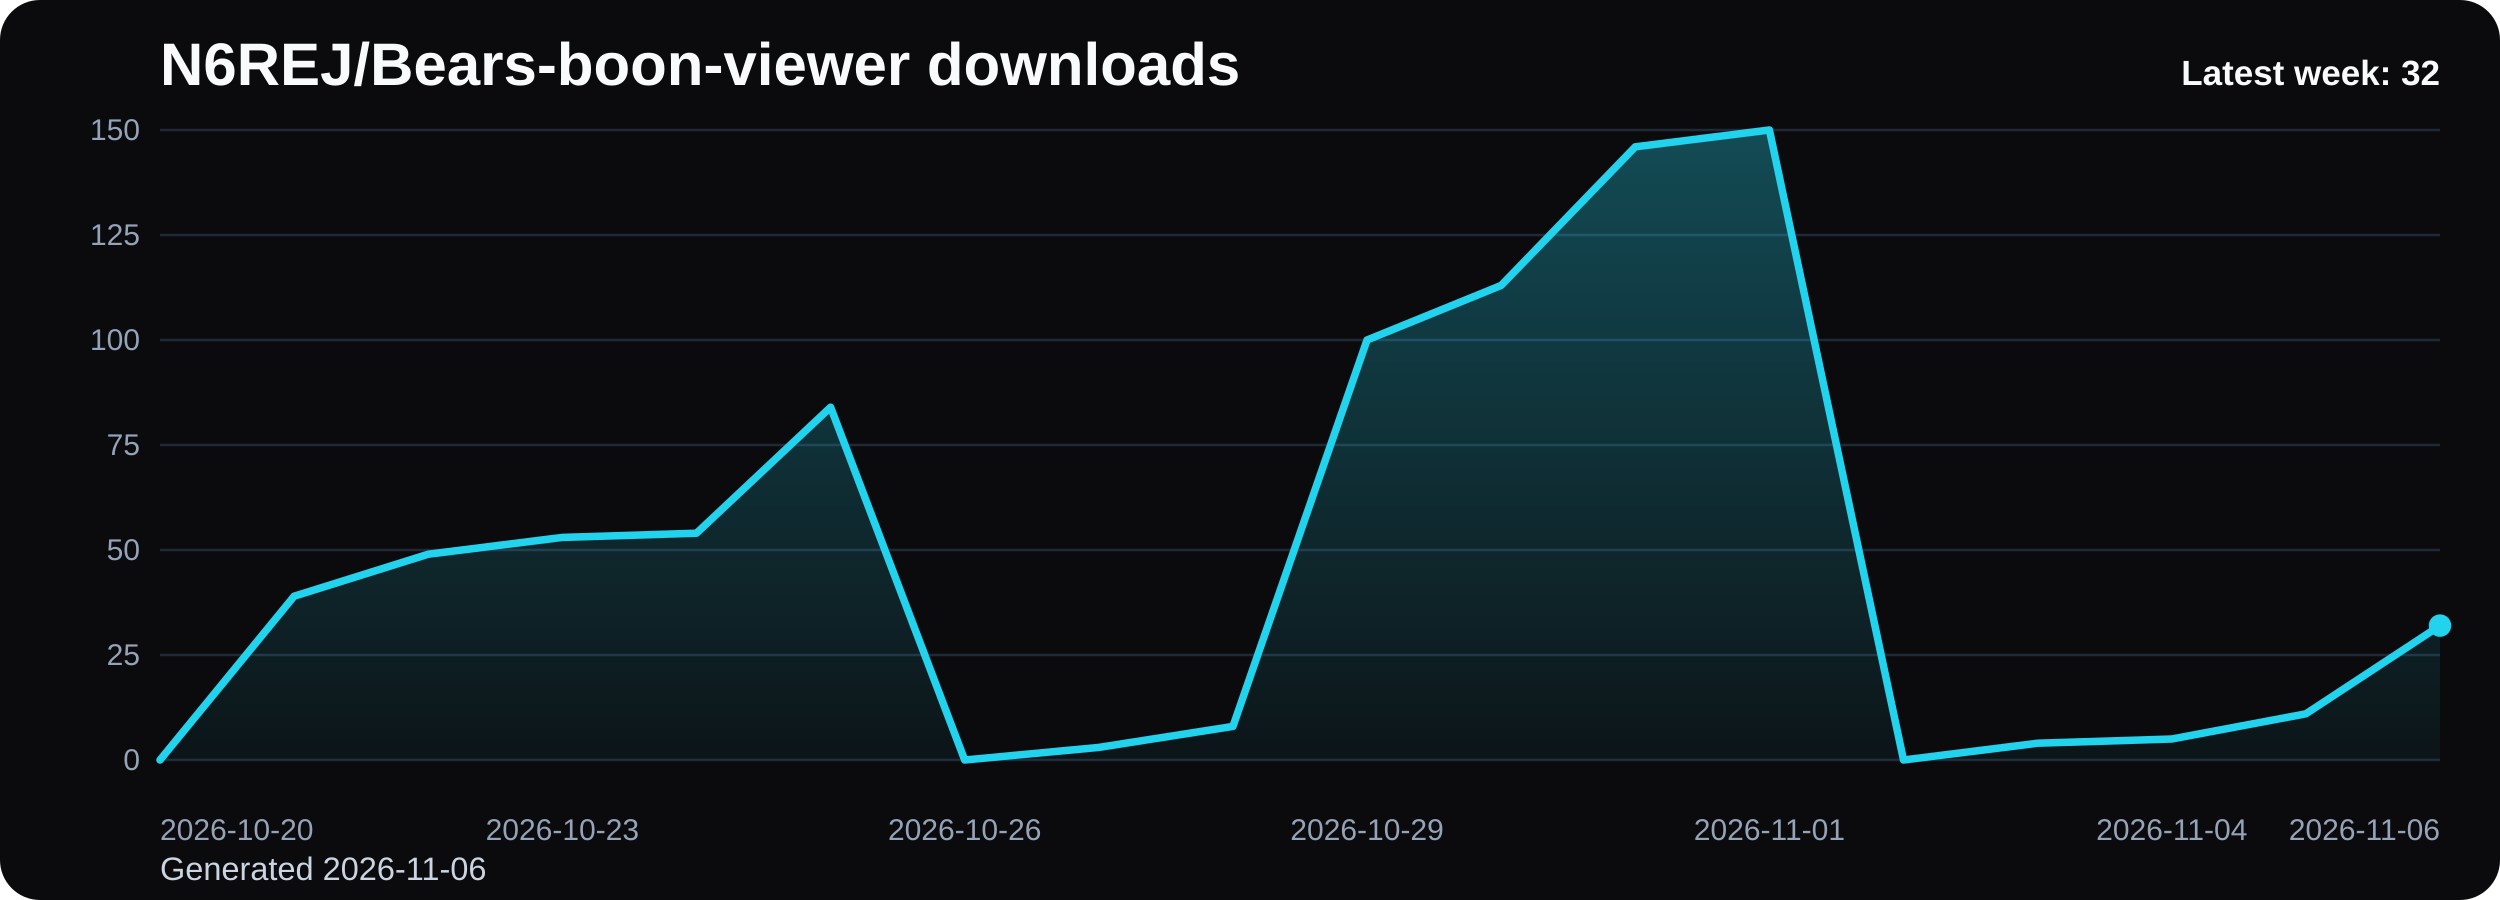
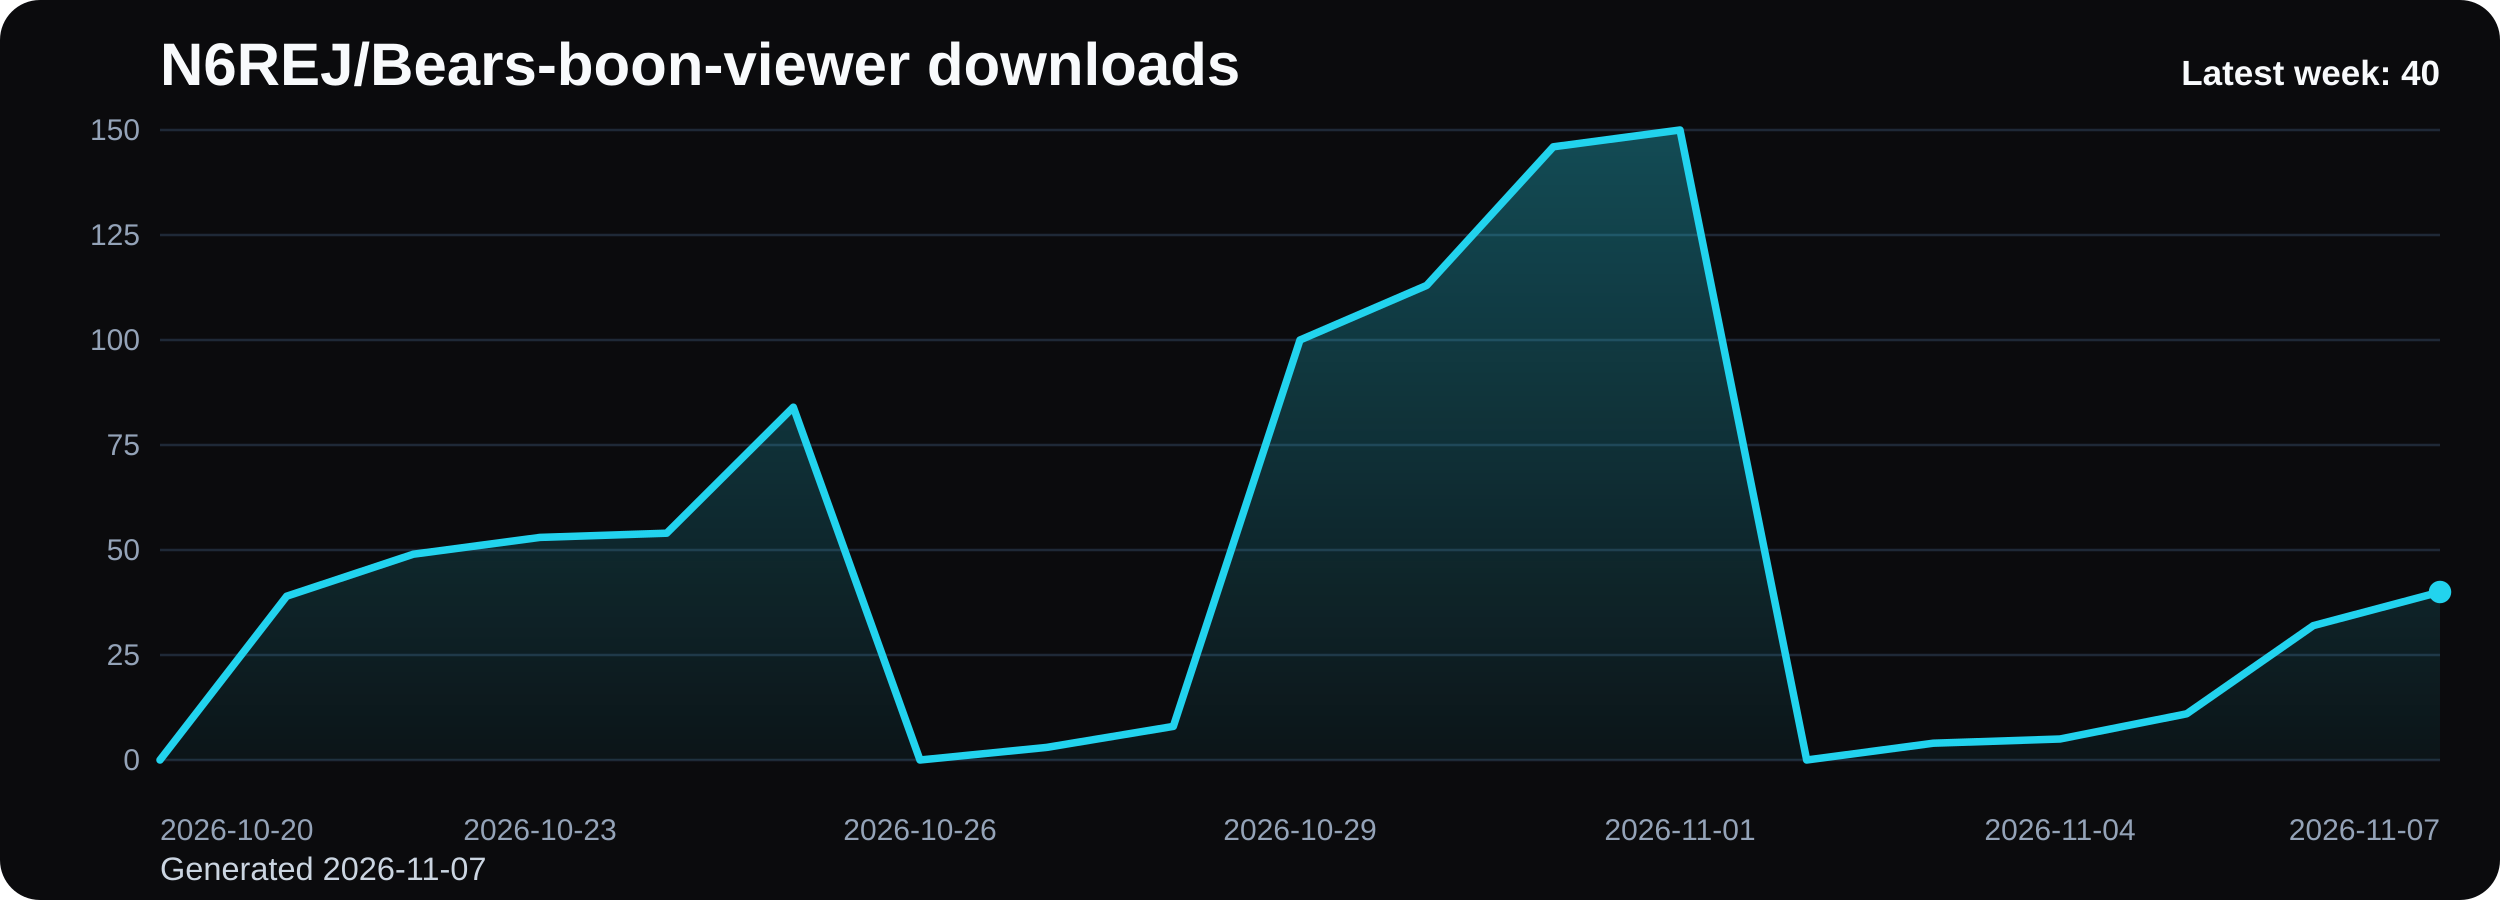
<svg xmlns="http://www.w3.org/2000/svg" viewBox="0 0 1000 360" role="img" aria-label="N6REJ/Bears-boon-viewer downloads chart">
  <defs>
    <linearGradient id="fill-weekly-black" x1="0" y1="0" x2="0" y2="1">
      <stop offset="0%" stop-color="#22d3ee" stop-opacity="0.32" />
      <stop offset="100%" stop-color="#22d3ee" stop-opacity="0.05" />
    </linearGradient>
    <style>
      .bg { fill: #0b0b0d; }
      .title { font: 700 24px Arial, sans-serif; fill: #f8fafc; }
      .sub { font: 400 13px Arial, sans-serif; fill: #cbd5e1; }
      .grid { stroke: #1f2937; stroke-width: 1; }
      .axis { font: 400 12px Arial, sans-serif; fill: #94a3b8; }
      .line { fill: none; stroke: #22d3ee; stroke-width: 3; stroke-linecap: round; stroke-linejoin: round; }
      .dot { fill: #22d3ee; }
      .value { font: 600 11px Arial, sans-serif; fill: #cbd5e1; }
      .latest { font: 700 14px Arial, sans-serif; fill: #f8fafc; }
    </style>
  </defs>
  <rect class="bg" x="0" y="0" width="1000" height="360" rx="16" />
  <text class="title" x="64" y="34">N6REJ/Bears-boon-viewer downloads</text>
-   <text class="sub" x="64" y="352">Generated 2026-11-06</text>
+   <text class="sub" x="64" y="352">Generated 2026-11-07</text>
  <line x1="64" y1="52.00" x2="976" y2="52.00" class="grid" />
  <text x="56" y="56.00" text-anchor="end" class="axis">150</text>
  <line x1="64" y1="94.00" x2="976" y2="94.00" class="grid" />
  <text x="56" y="98.00" text-anchor="end" class="axis">125</text>
  <line x1="64" y1="136.00" x2="976" y2="136.00" class="grid" />
  <text x="56" y="140.00" text-anchor="end" class="axis">100</text>
  <line x1="64" y1="178.00" x2="976" y2="178.00" class="grid" />
  <text x="56" y="182.00" text-anchor="end" class="axis">75</text>
  <line x1="64" y1="220.00" x2="976" y2="220.00" class="grid" />
  <text x="56" y="224.00" text-anchor="end" class="axis">50</text>
  <line x1="64" y1="262.00" x2="976" y2="262.00" class="grid" />
  <text x="56" y="266.00" text-anchor="end" class="axis">25</text>
  <line x1="64" y1="304.00" x2="976" y2="304.00" class="grid" />
  <text x="56" y="308.00" text-anchor="end" class="axis">0</text>
-   <path d="M 64.00 304 L 64.00 304.00 L 117.65 238.48 L 171.29 221.68 L 224.94 214.96 L 278.59 213.28 L 332.24 162.88 L 385.88 304.00 L 439.53 298.96 L 493.18 290.56 L 546.82 136.00 L 600.47 114.16 L 654.12 58.72 L 707.76 52.00 L 761.41 304.00 L 815.06 297.28 L 868.71 295.60 L 922.35 285.52 L 976.00 250.24 L 976.00 304 Z" fill="url(#fill-weekly-black)" />
-   <polyline class="line" points="64.00,304.00 117.65,238.48 171.29,221.68 224.94,214.96 278.59,213.28 332.24,162.88 385.88,304.00 439.53,298.96 493.18,290.56 546.82,136.00 600.47,114.16 654.12,58.72 707.76,52.00 761.41,304.00 815.06,297.28 868.71,295.60 922.35,285.52 976.00,250.24" />
-   <circle class="dot" cx="976.00" cy="250.24" r="4.5" />
+   <path d="M 64.00 304 L 64.00 304.00 L 114.67 238.48 L 165.33 221.68 L 216.00 214.96 L 266.67 213.28 L 317.33 162.88 L 368.00 304.00 L 418.67 298.96 L 469.33 290.56 L 520.00 136.00 L 570.67 114.16 L 621.33 58.72 L 672.00 52.00 L 722.67 304.00 L 773.33 297.28 L 824.00 295.60 L 874.67 285.52 L 925.33 250.24 L 976.00 236.80 L 976.00 304 Z" fill="url(#fill-weekly-black)" />
+   <polyline class="line" points="64.00,304.00 114.67,238.48 165.33,221.68 216.00,214.96 266.67,213.28 317.33,162.88 368.00,304.00 418.67,298.96 469.33,290.56 520.00,136.00 570.67,114.16 621.33,58.72 672.00,52.00 722.67,304.00 773.33,297.28 824.00,295.60 874.67,285.52 925.33,250.24 976.00,236.80" />
+   <circle class="dot" cx="976.00" cy="236.80" r="4.5" />
  <text class="axis" x="64.00" y="336" text-anchor="start">2026-10-20</text>
-   <text class="axis" x="224.94" y="336" text-anchor="middle">2026-10-23</text>
-   <text class="axis" x="385.88" y="336" text-anchor="middle">2026-10-26</text>
-   <text class="axis" x="546.82" y="336" text-anchor="middle">2026-10-29</text>
-   <text class="axis" x="707.76" y="336" text-anchor="middle">2026-11-01</text>
-   <text class="axis" x="868.71" y="336" text-anchor="middle">2026-11-04</text>
-   <text class="axis" x="976.00" y="336" text-anchor="end">2026-11-06</text>
-   <text class="latest" x="976" y="34" text-anchor="end">Latest week: 32</text>
+   <text class="axis" x="216.00" y="336" text-anchor="middle">2026-10-23</text>
+   <text class="axis" x="368.00" y="336" text-anchor="middle">2026-10-26</text>
+   <text class="axis" x="520.00" y="336" text-anchor="middle">2026-10-29</text>
+   <text class="axis" x="672.00" y="336" text-anchor="middle">2026-11-01</text>
+   <text class="axis" x="824.00" y="336" text-anchor="middle">2026-11-04</text>
+   <text class="axis" x="976.00" y="336" text-anchor="end">2026-11-07</text>
+   <text class="latest" x="976" y="34" text-anchor="end">Latest week: 40</text>
</svg>
